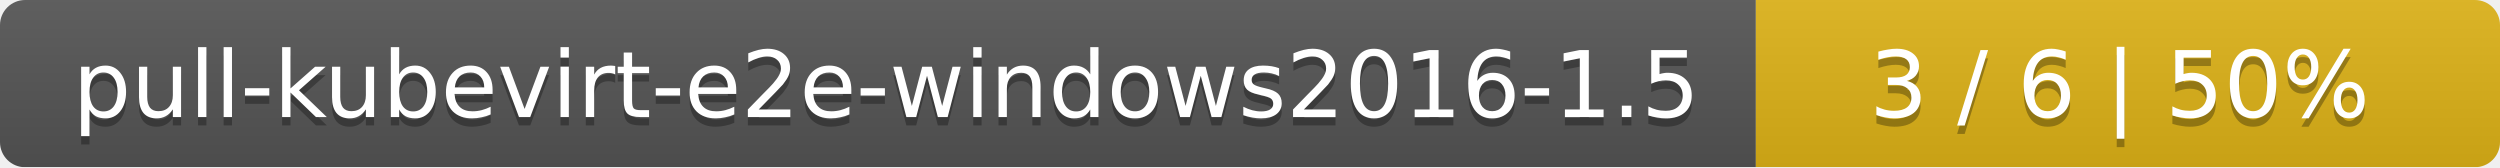
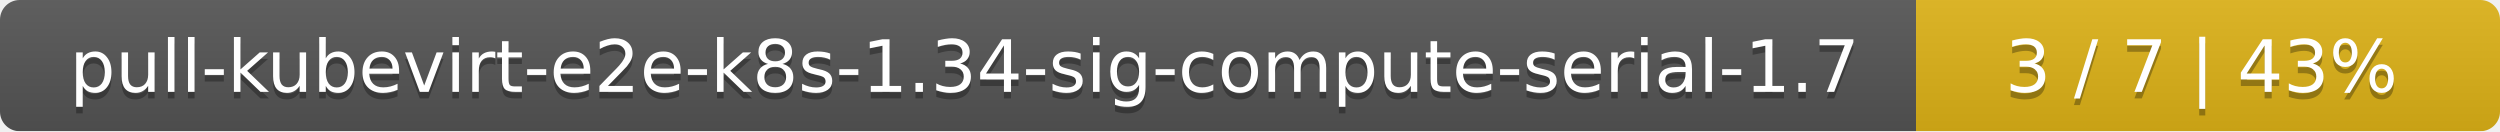
- <svg xmlns="http://www.w3.org/2000/svg" width="299" height="20">
+ <svg xmlns="http://www.w3.org/2000/svg" width="381" height="20">
  <linearGradient id="smooth" x2="0" y2="100%">
    <stop offset="0" stop-color="#bbb" stop-opacity=".1" />
    <stop offset="1" stop-opacity=".1" />
  </linearGradient>
  <mask id="round">
-     <rect width="299" height="20" rx="3" fill="#fff" />
+     <rect width="381" height="20" rx="3" fill="#fff" />
  </mask>
  <g mask="url(#round)">
-     <rect width="210" height="20" fill="#555" />
-     <rect x="210" width="89" height="20" fill="#dfb317" />
-     <rect width="299" height="20" fill="url(#smooth)" />
+     <rect width="292" height="20" fill="#555" />
+     <rect x="292" width="89" height="20" fill="#dfb317" />
+     <rect width="381" height="20" fill="url(#smooth)" />
  </g>
  <g fill="#fff" text-anchor="middle" font-family="DejaVu Sans,Verdana,Geneva,sans-serif" font-size="11">
-     <text x="106" y="15" fill="#010101" fill-opacity=".3">pull-kubevirt-e2e-windows2016-1.5</text>
-     <text x="106" y="14">pull-kubevirt-e2e-windows2016-1.5</text>
-     <text x="253.5" y="15" fill="#010101" fill-opacity=".3">3 / 6    |    50%</text>
-     <text x="253.5" y="14">3 / 6    |    50%</text>
+     <text x="147" y="15" fill="#010101" fill-opacity=".3">pull-kubevirt-e2e-k8s-1.34-sig-compute-serial-1.7</text>
+     <text x="147" y="14">pull-kubevirt-e2e-k8s-1.34-sig-compute-serial-1.7</text>
+     <text x="335.5" y="15" fill="#010101" fill-opacity=".3">3 / 7    |    43%</text>
+     <text x="335.5" y="14">3 / 7    |    43%</text>
  </g>
</svg>
